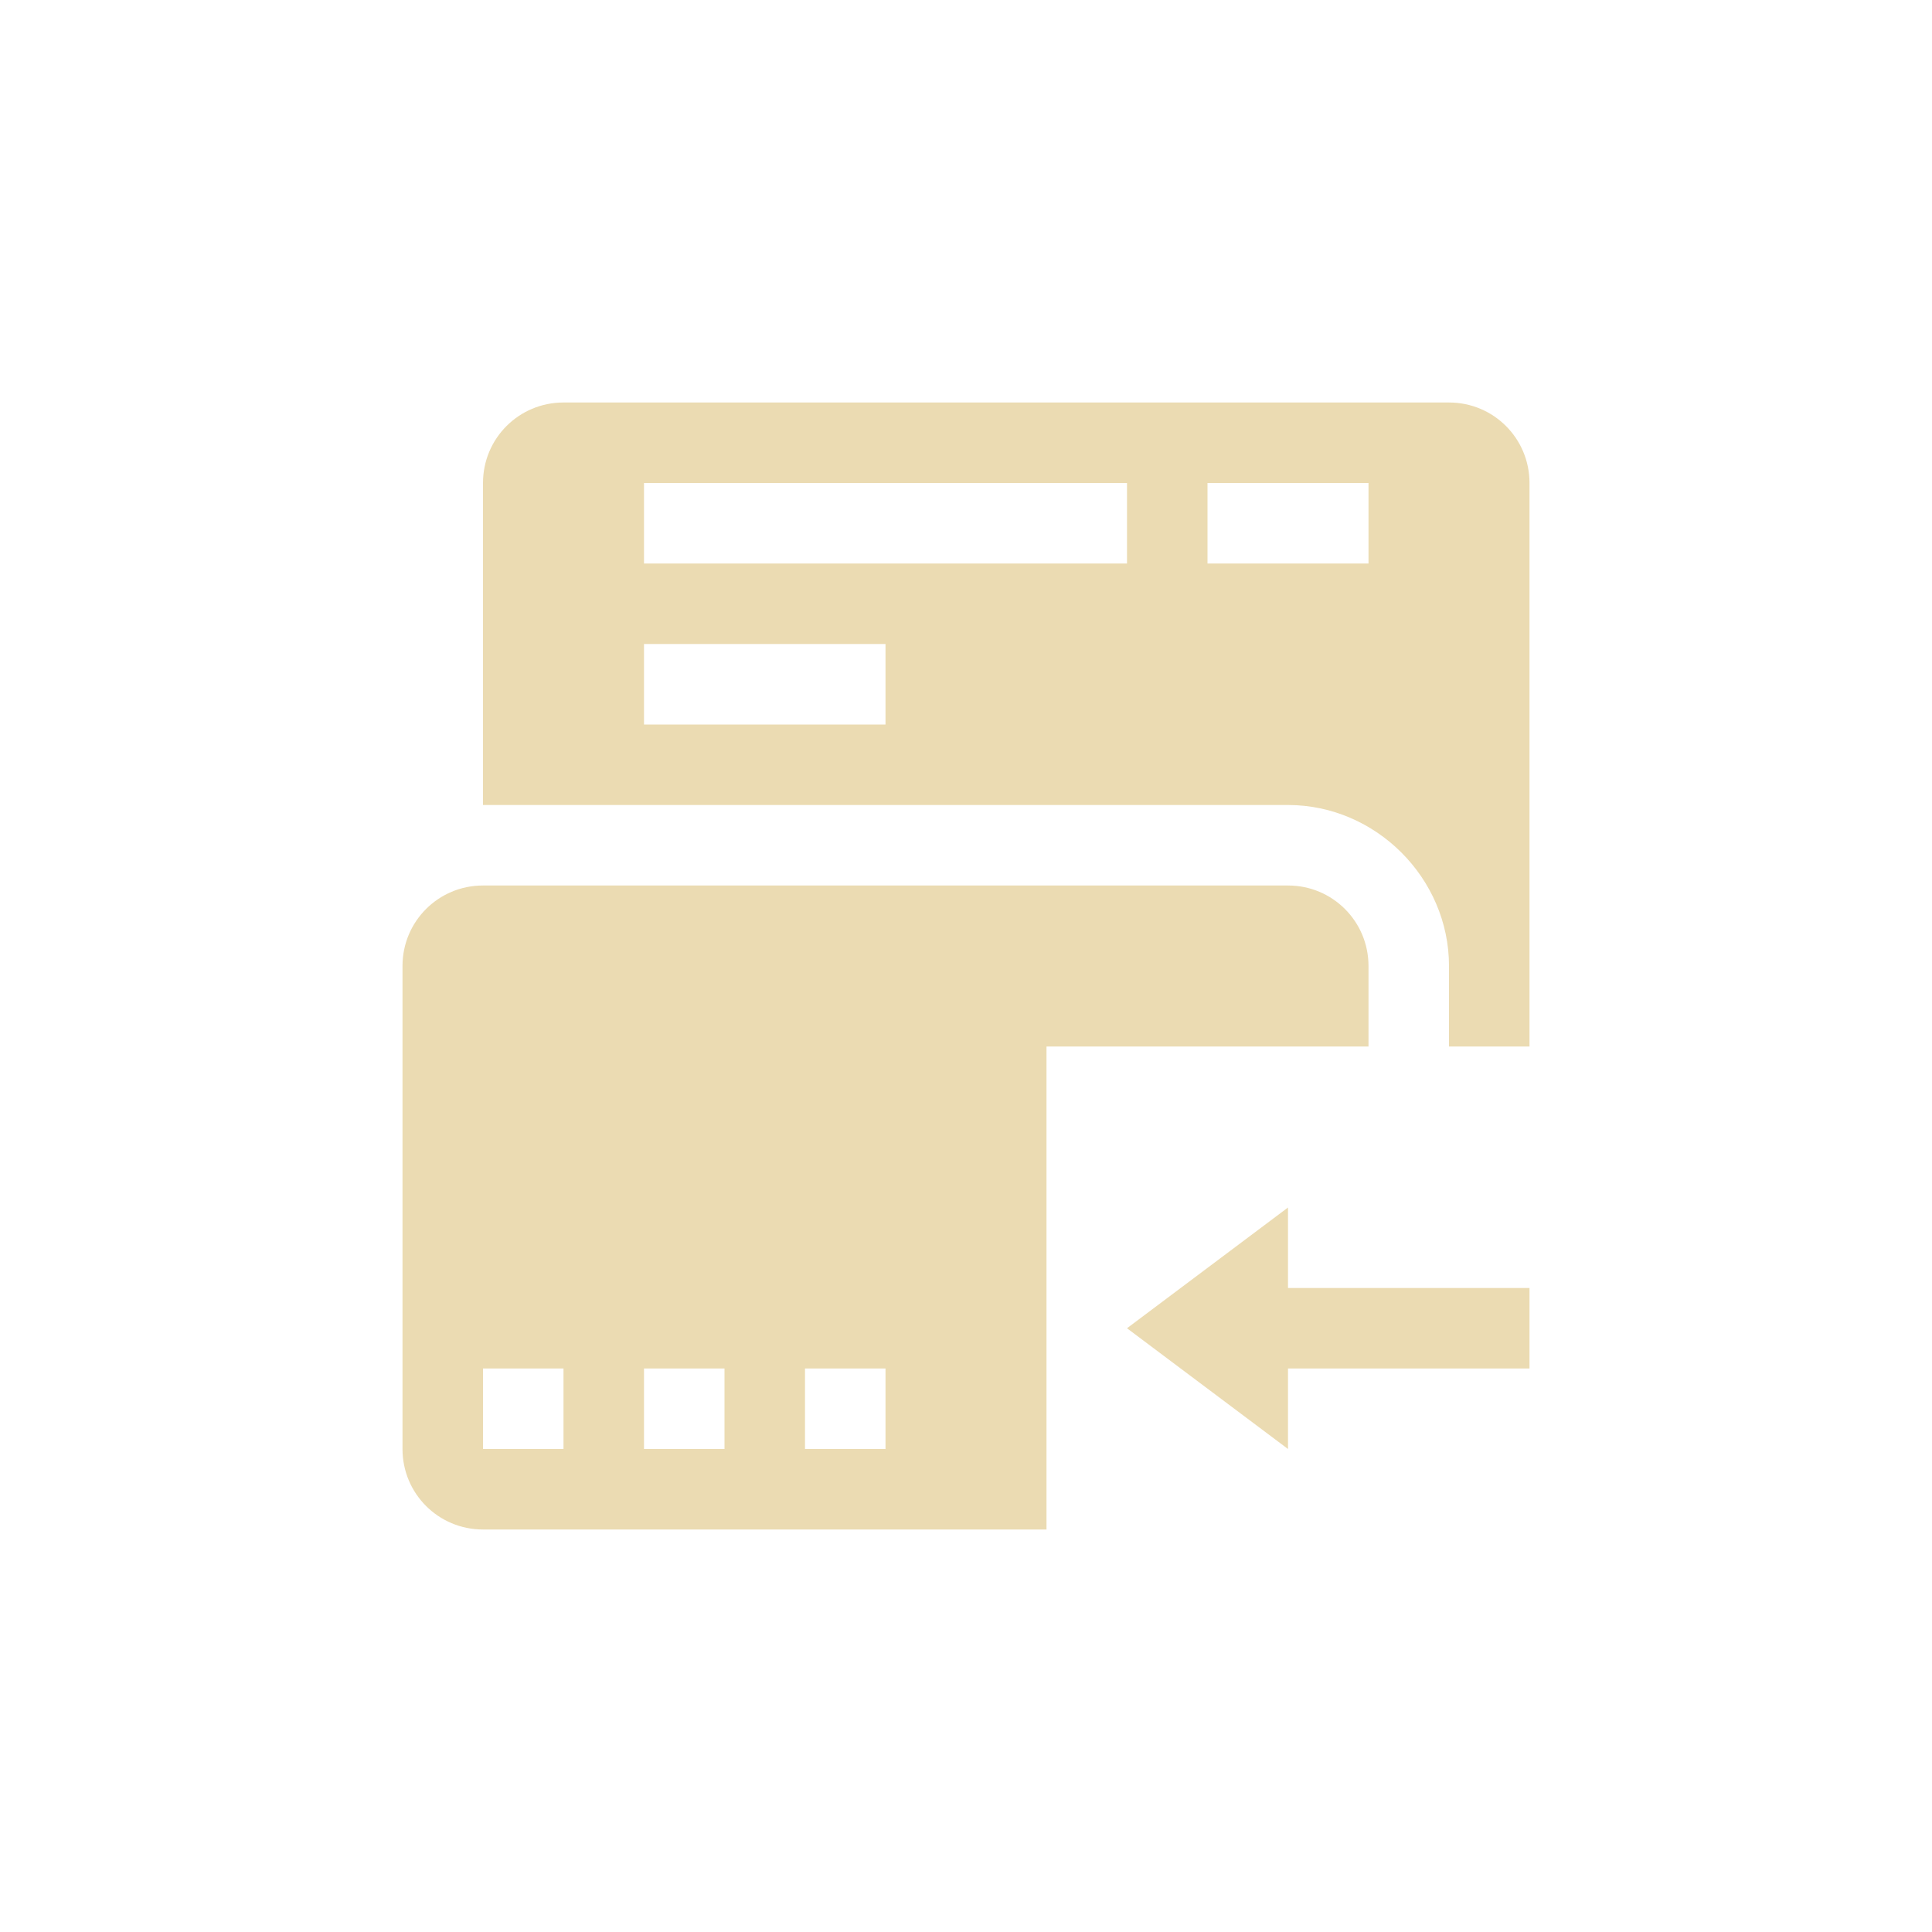
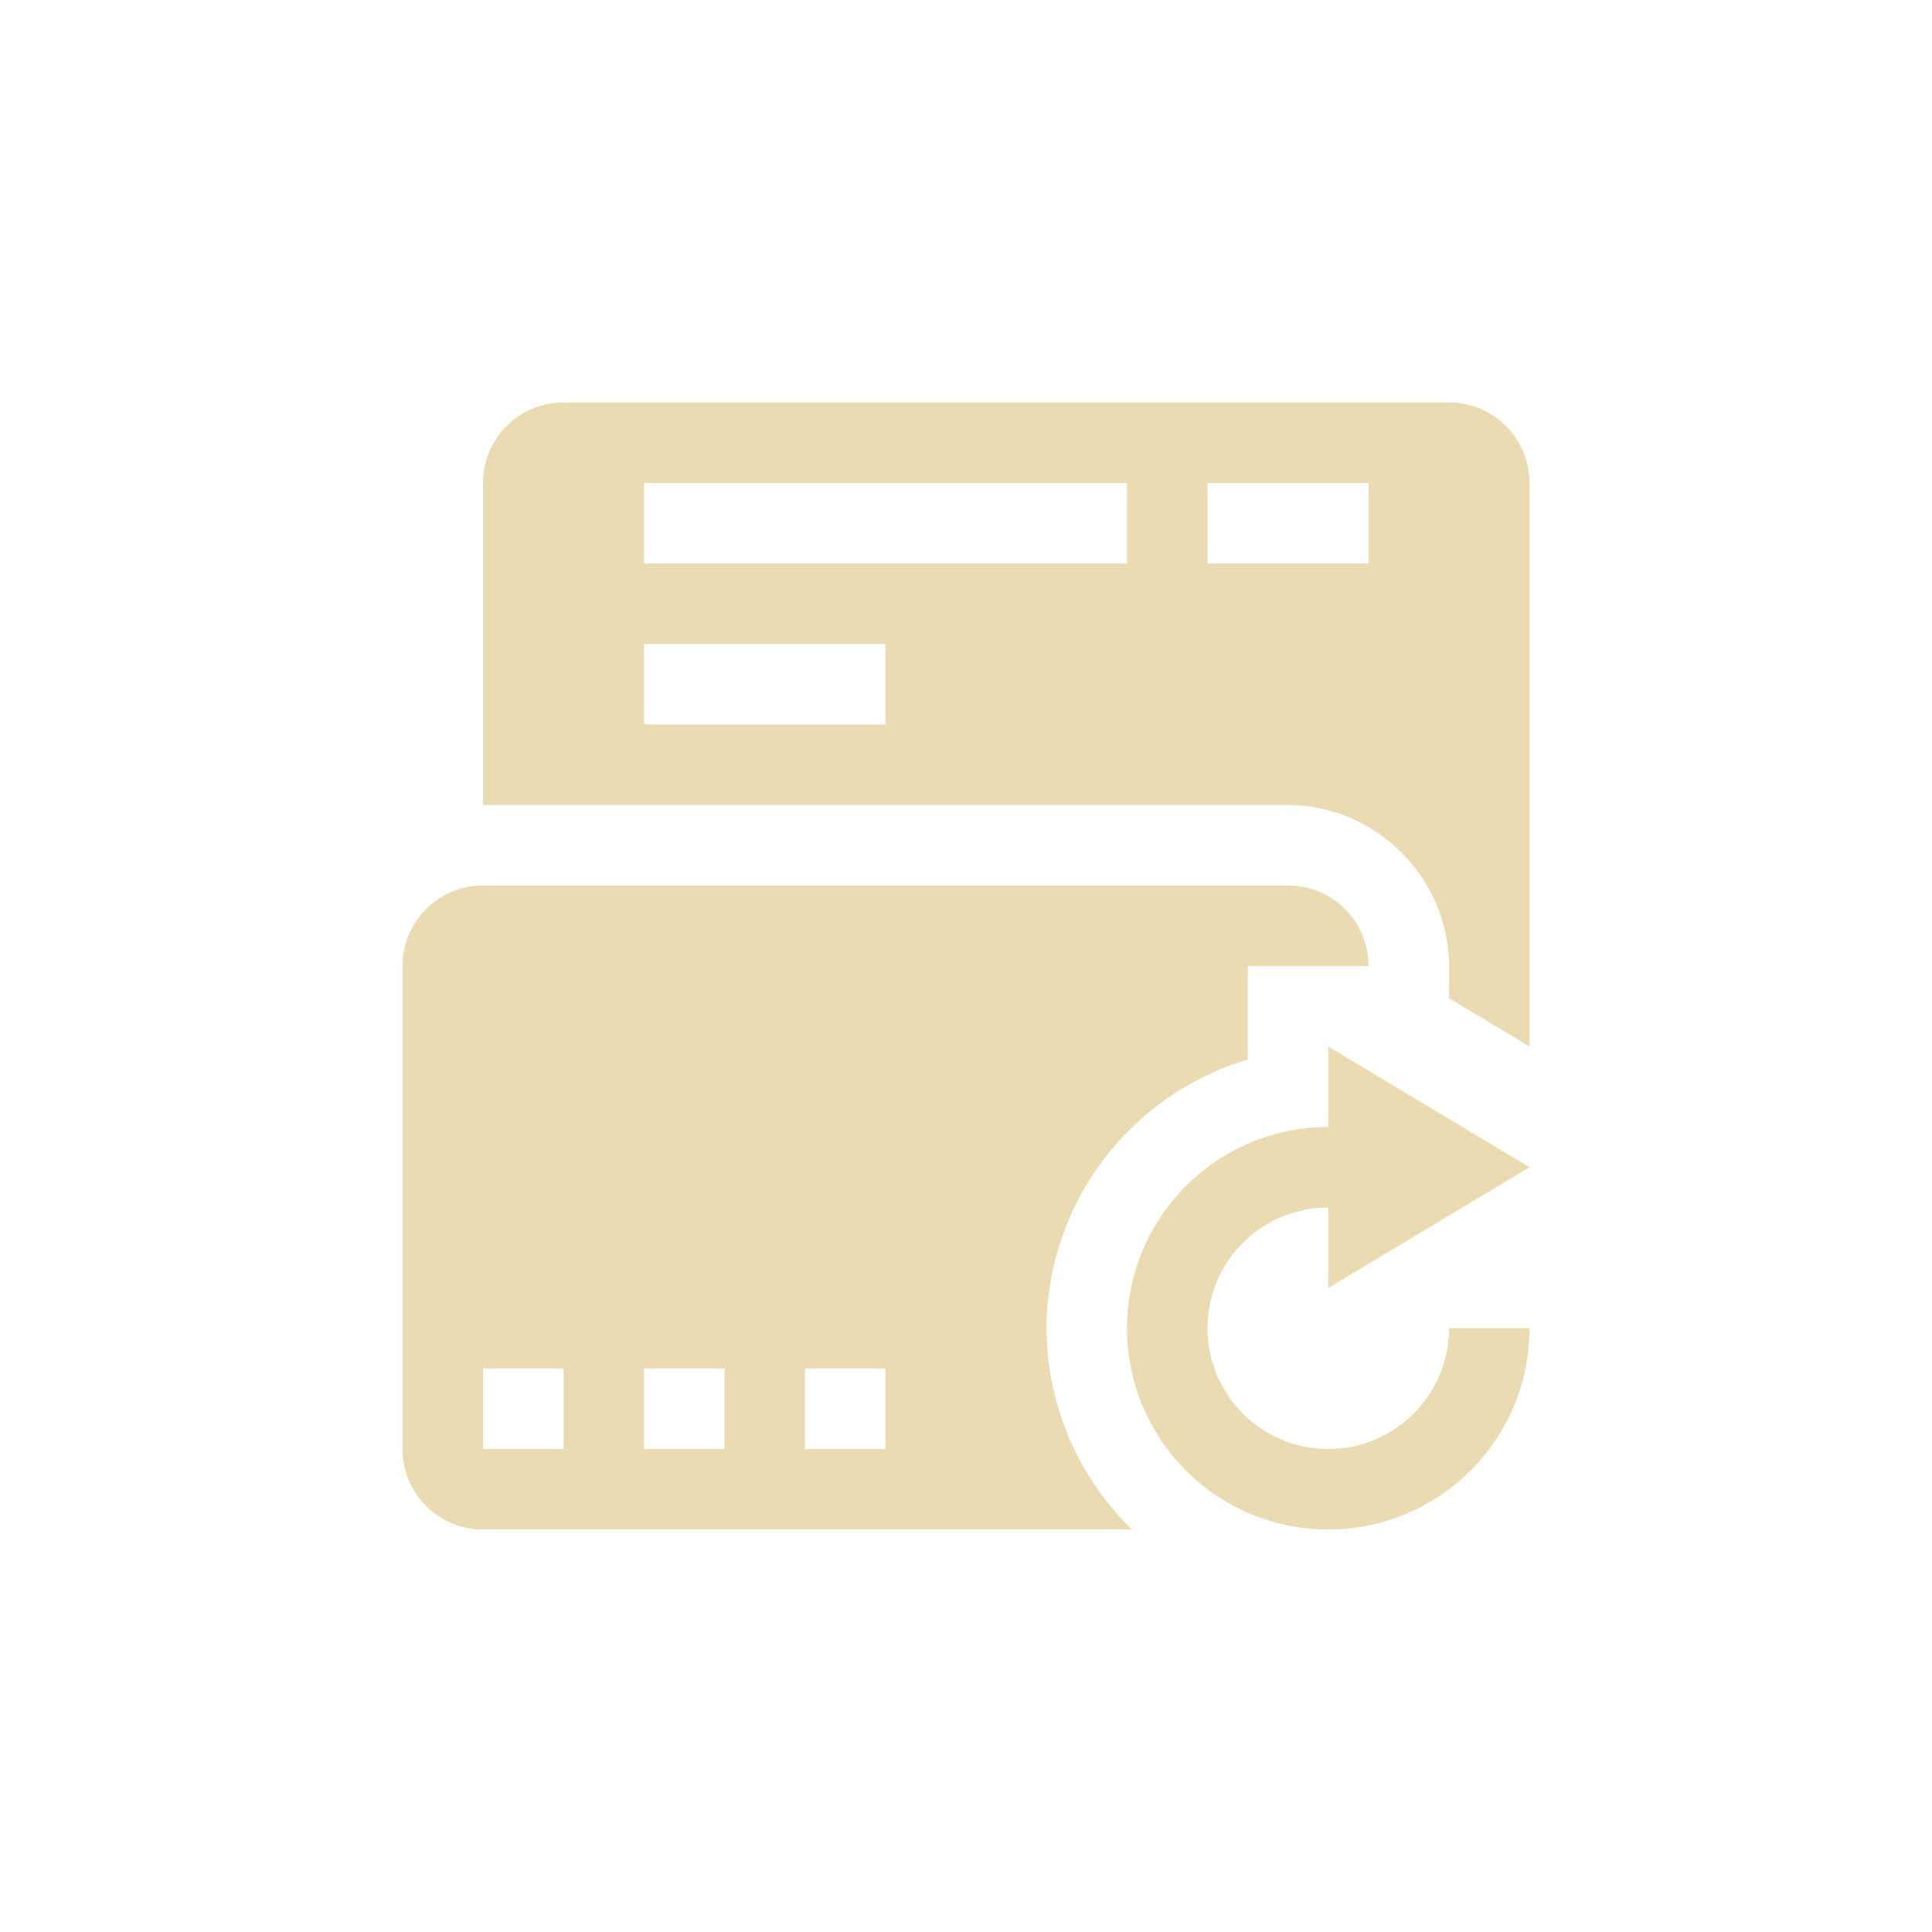
<svg xmlns="http://www.w3.org/2000/svg" width="24" height="24" version="1.1">
  <defs>
    <style type="text/css">.ColorScheme-Text { color:#ebdbb2; } .ColorScheme-Highlight { color:#458588; }</style>
  </defs>
-   <path class="ColorScheme-Text" d="m7 5c-0.554 0-1 0.446-1 1v4h10c1.091 0 2 0.909 2 2v1h1v-7c0-0.554-0.446-1-1-1zm1 1h6v1h-6zm7 0h2v1h-2zm-7 2h3v1h-3zm-2 3c-0.554 0-1 0.446-1 1v6c0 0.554 0.446 1 1 1h7v-6h4v-1c0-0.554-0.446-1-1-1zm10 4-2 1.5 2 1.5v-1h3v-1h-3zm-10 2h1v1h-1zm2 0h1v1h-1zm2 0h1v1h-1z" fill="currentColor" />
+   <path class="ColorScheme-Text" d="m7 5c-0.554 0-1 0.446-1 1v4h10c1.091 0 2 0.909 2 2v0.4l1 0.6v-7c0-0.554-0.446-1-1-1zm1 1h6v1h-6zm7 0h2v1h-2zm-7 2h3v1h-3zm-2 3c-0.554 0-1 0.446-1 1v6c0 0.554 0.446 1 1 1h8.062c-0.676-0.656-1.059-1.558-1.062-2.5 0.007-1.542 1.022-2.897 2.5-3.338v-1.162h1.5c0-0.554-0.446-1-1-1zm10.5 2v1c-1.381 0-2.5 1.119-2.5 2.5s1.119 2.5 2.5 2.5 2.5-1.119 2.5-2.5h-1c0 0.828-0.672 1.5-1.5 1.5s-1.5-0.672-1.5-1.5 0.672-1.5 1.5-1.5v1l2.5-1.5zm-10.5 4h1v1h-1zm2 0h1v1h-1zm2 0h1v1h-1z" fill="currentColor" />
</svg>
